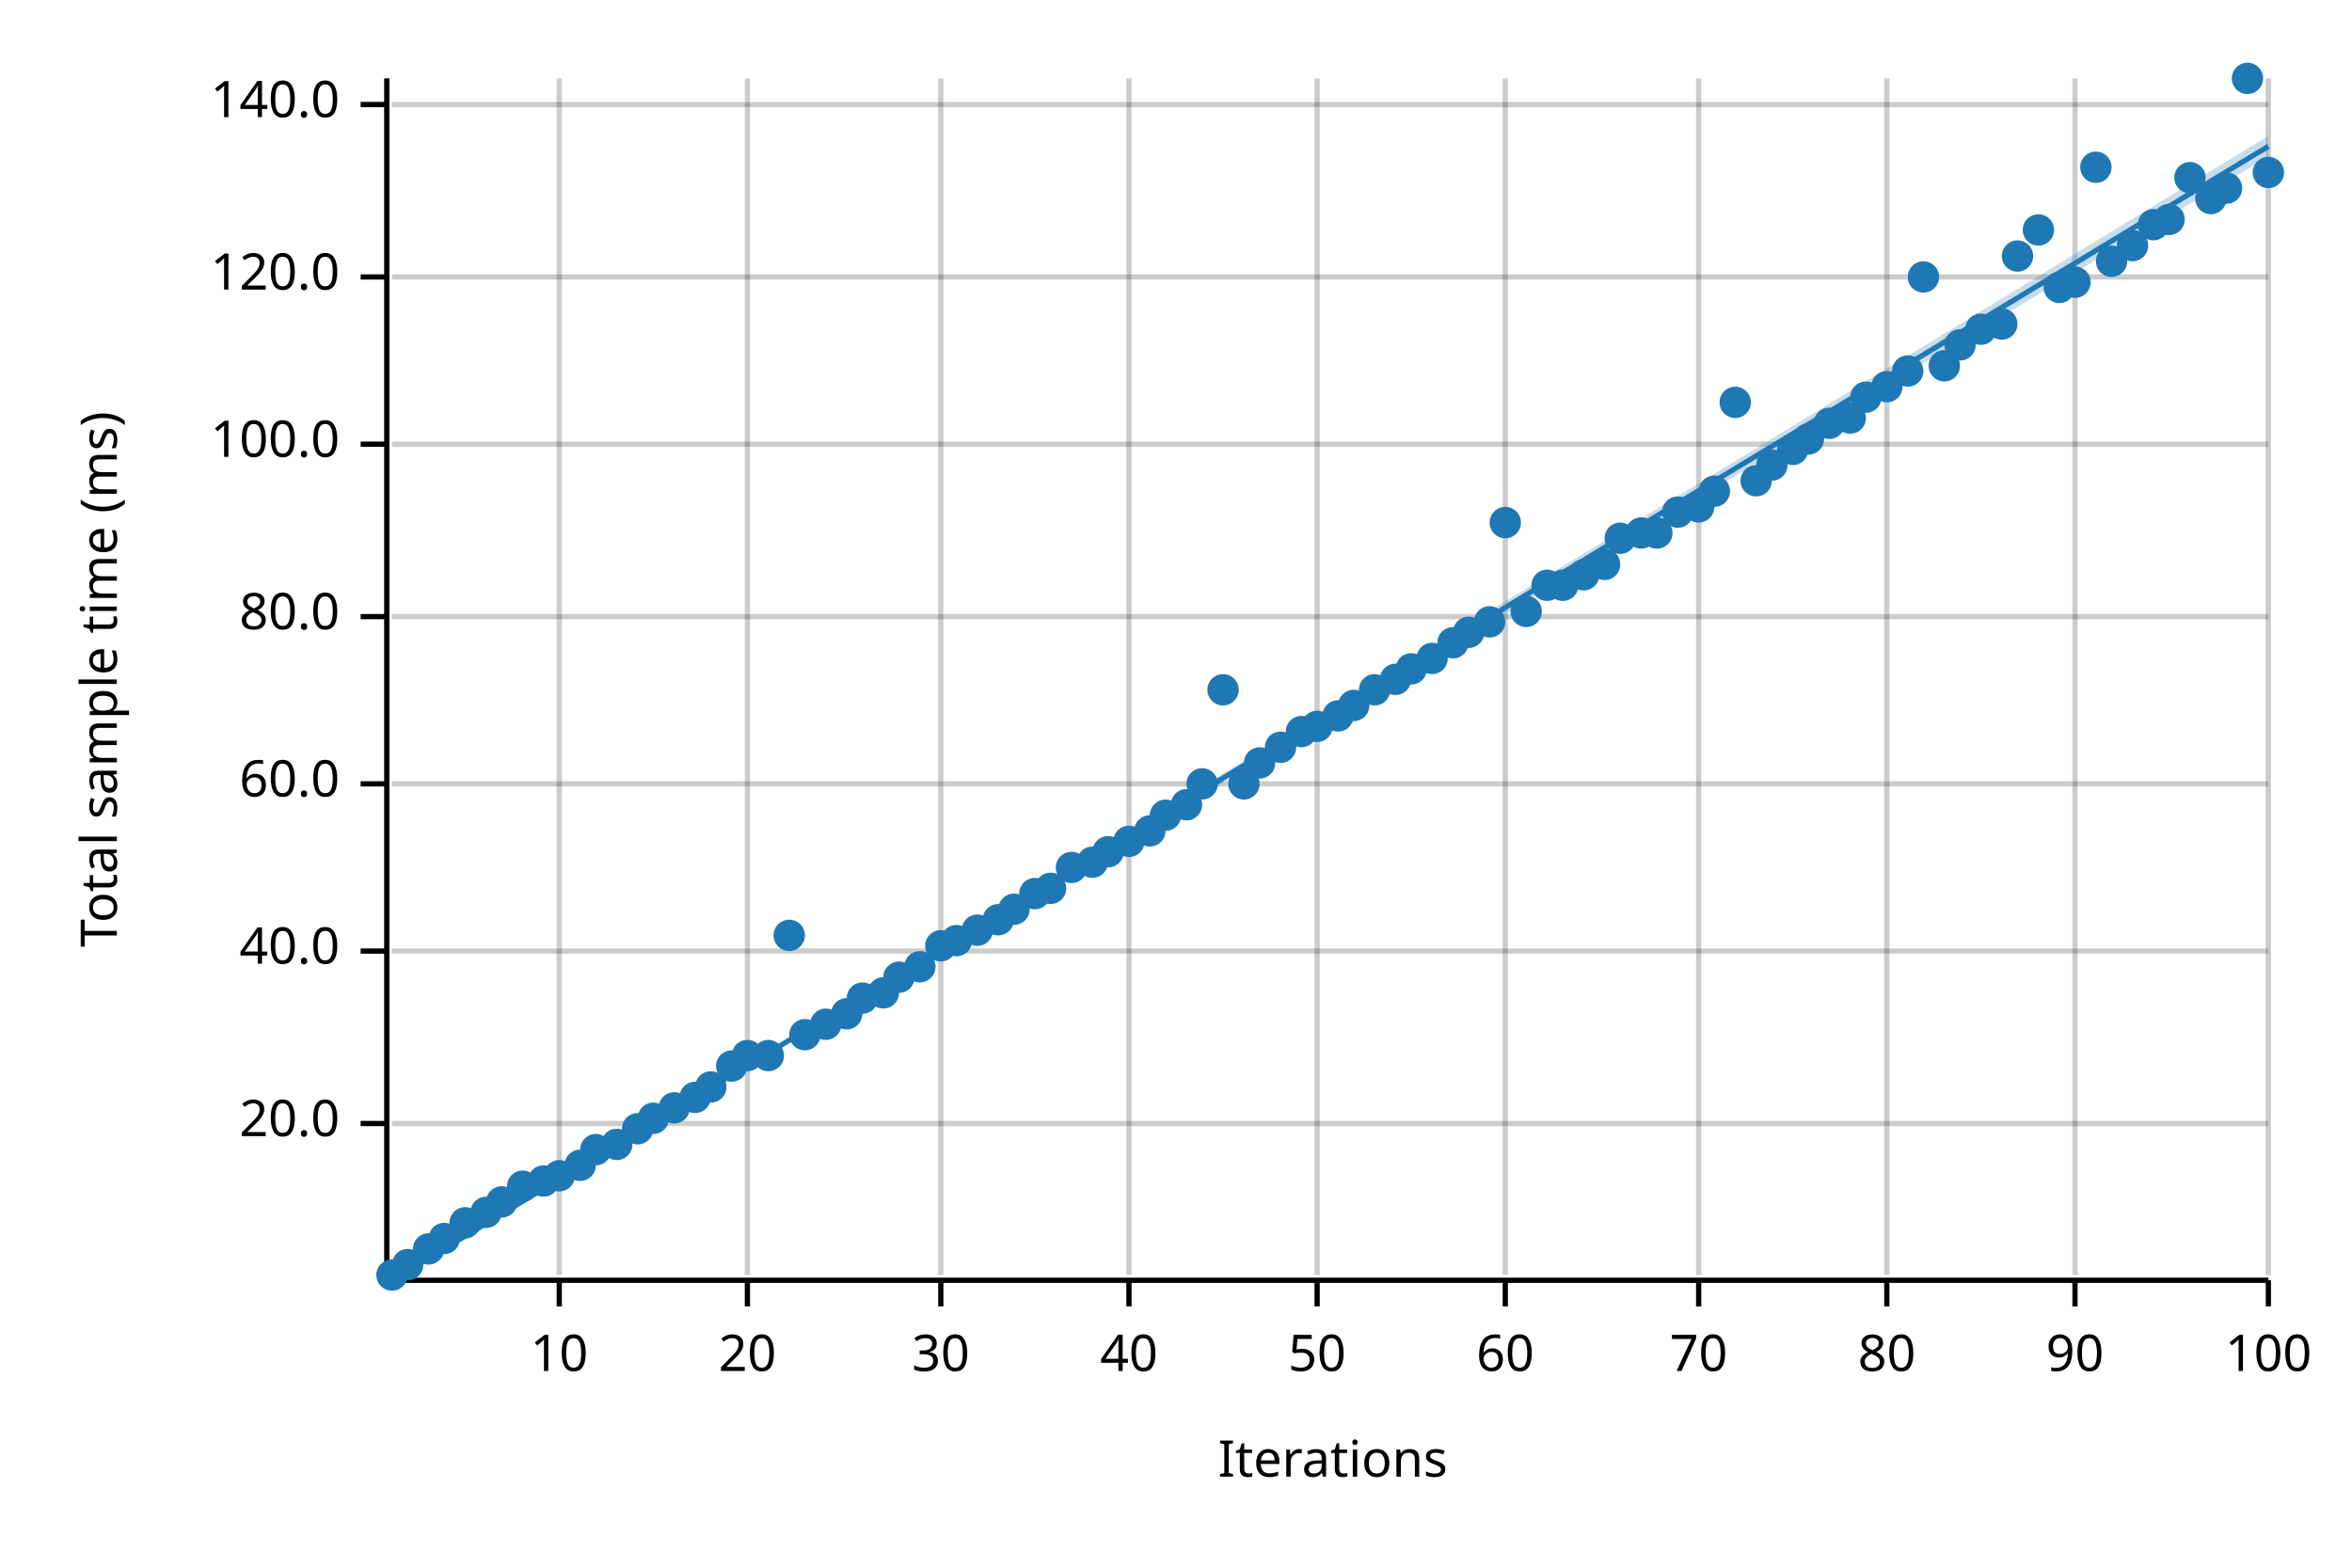
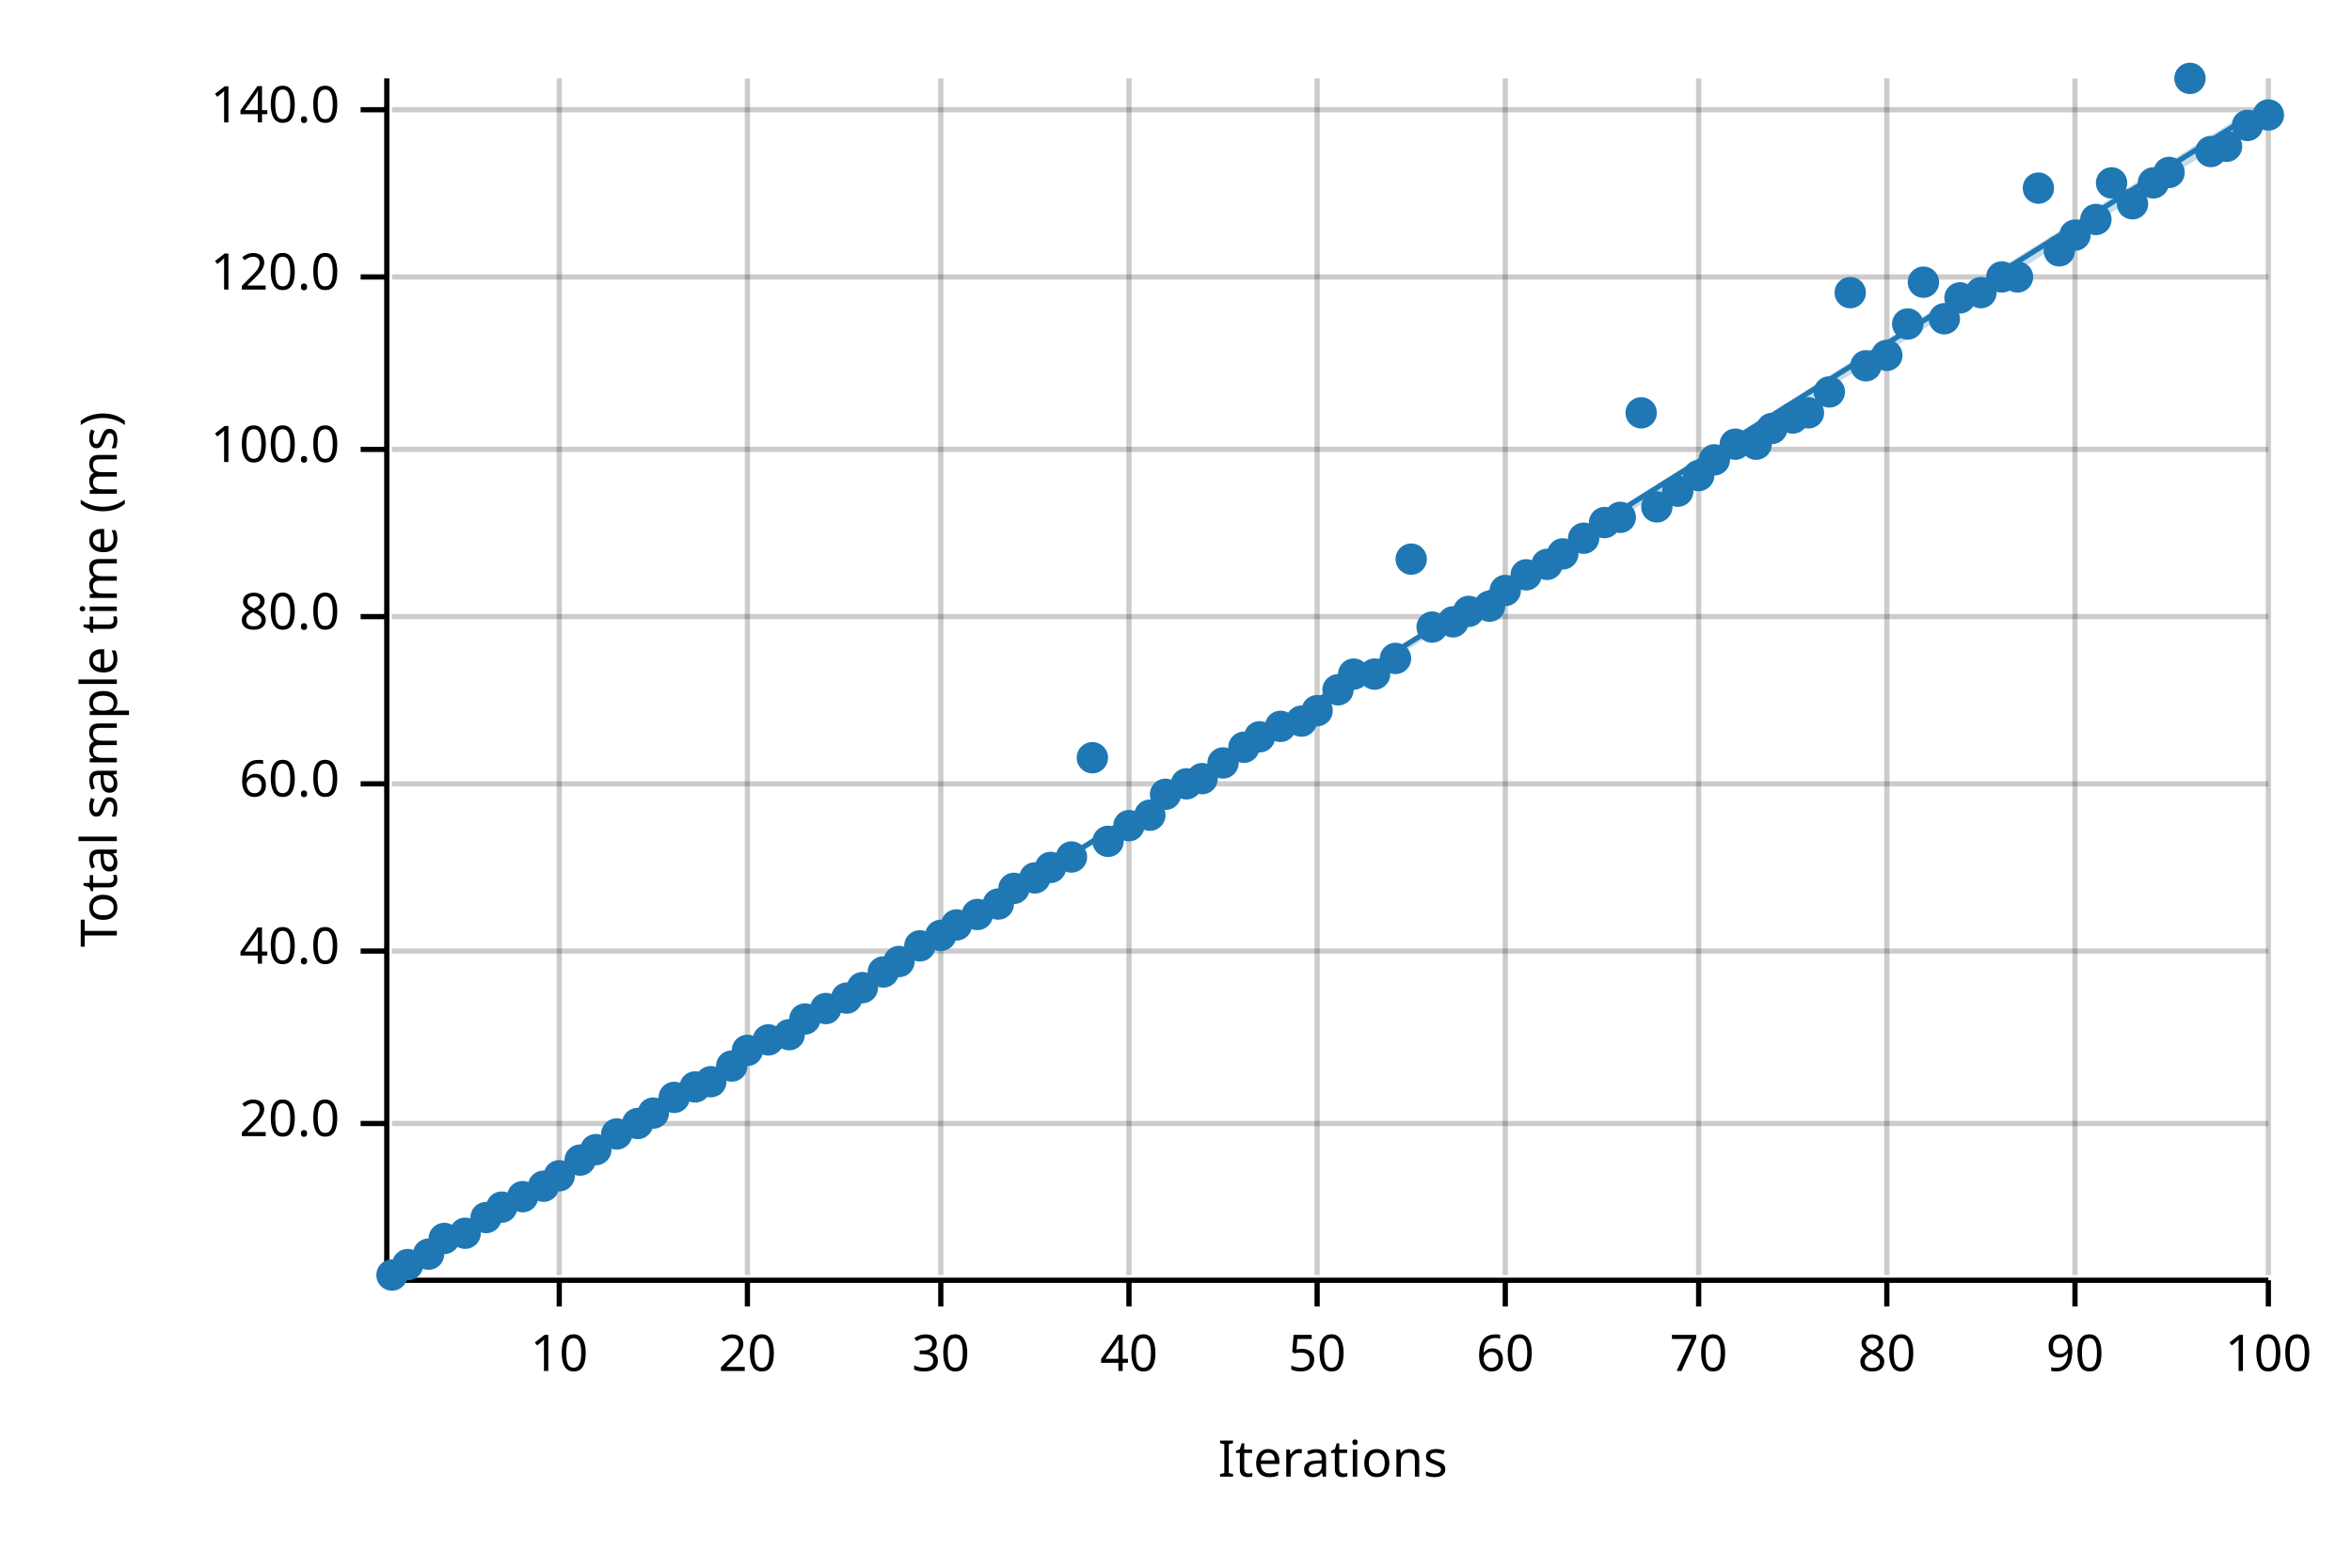
<svg xmlns="http://www.w3.org/2000/svg" width="450" height="300" viewBox="0 0 450 300">
  <text x="15" y="130" dy="0.76em" text-anchor="middle" font-family="sans-serif" font-size="9.677" opacity="1" fill="#000000" transform="rotate(270, 15, 130)">
Total sample time (ms)
</text>
  <text x="255" y="285" dy="-0.5ex" text-anchor="middle" font-family="sans-serif" font-size="9.677" opacity="1" fill="#000000">
Iterations
</text>
  <line opacity="0.2" stroke="#000000" stroke-width="1" x1="107" y1="244" x2="107" y2="15" />
  <line opacity="0.2" stroke="#000000" stroke-width="1" x1="143" y1="244" x2="143" y2="15" />
  <line opacity="0.2" stroke="#000000" stroke-width="1" x1="180" y1="244" x2="180" y2="15" />
  <line opacity="0.2" stroke="#000000" stroke-width="1" x1="216" y1="244" x2="216" y2="15" />
  <line opacity="0.2" stroke="#000000" stroke-width="1" x1="252" y1="244" x2="252" y2="15" />
  <line opacity="0.2" stroke="#000000" stroke-width="1" x1="288" y1="244" x2="288" y2="15" />
  <line opacity="0.2" stroke="#000000" stroke-width="1" x1="325" y1="244" x2="325" y2="15" />
  <line opacity="0.2" stroke="#000000" stroke-width="1" x1="361" y1="244" x2="361" y2="15" />
  <line opacity="0.2" stroke="#000000" stroke-width="1" x1="397" y1="244" x2="397" y2="15" />
  <line opacity="0.2" stroke="#000000" stroke-width="1" x1="434" y1="244" x2="434" y2="15" />
  <line opacity="0.2" stroke="#000000" stroke-width="1" x1="75" y1="215" x2="434" y2="215" />
  <line opacity="0.2" stroke="#000000" stroke-width="1" x1="75" y1="182" x2="434" y2="182" />
  <line opacity="0.2" stroke="#000000" stroke-width="1" x1="75" y1="150" x2="434" y2="150" />
  <line opacity="0.2" stroke="#000000" stroke-width="1" x1="75" y1="118" x2="434" y2="118" />
-   <line opacity="0.2" stroke="#000000" stroke-width="1" x1="75" y1="85" x2="434" y2="85" />
+   <line opacity="0.2" stroke="#000000" stroke-width="1" x1="75" y1="86" x2="434" y2="86" />
  <line opacity="0.2" stroke="#000000" stroke-width="1" x1="75" y1="53" x2="434" y2="53" />
-   <line opacity="0.2" stroke="#000000" stroke-width="1" x1="75" y1="20" x2="434" y2="20" />
+   <line opacity="0.2" stroke="#000000" stroke-width="1" x1="75" y1="21" x2="434" y2="21" />
  <polyline fill="none" opacity="1" stroke="#000000" stroke-width="1" points="74,15 74,244 " />
  <text x="65" y="215" dy="0.5ex" text-anchor="end" font-family="sans-serif" font-size="9.677" opacity="1" fill="#000000">
20.0
</text>
  <polyline fill="none" opacity="1" stroke="#000000" stroke-width="1" points="69,215 74,215 " />
  <text x="65" y="182" dy="0.5ex" text-anchor="end" font-family="sans-serif" font-size="9.677" opacity="1" fill="#000000">
40.0
</text>
  <polyline fill="none" opacity="1" stroke="#000000" stroke-width="1" points="69,182 74,182 " />
  <text x="65" y="150" dy="0.5ex" text-anchor="end" font-family="sans-serif" font-size="9.677" opacity="1" fill="#000000">
60.0
</text>
  <polyline fill="none" opacity="1" stroke="#000000" stroke-width="1" points="69,150 74,150 " />
  <text x="65" y="118" dy="0.5ex" text-anchor="end" font-family="sans-serif" font-size="9.677" opacity="1" fill="#000000">
80.0
</text>
  <polyline fill="none" opacity="1" stroke="#000000" stroke-width="1" points="69,118 74,118 " />
-   <text x="65" y="85" dy="0.5ex" text-anchor="end" font-family="sans-serif" font-size="9.677" opacity="1" fill="#000000">
+   <text x="65" y="86" dy="0.5ex" text-anchor="end" font-family="sans-serif" font-size="9.677" opacity="1" fill="#000000">
100.0
</text>
-   <polyline fill="none" opacity="1" stroke="#000000" stroke-width="1" points="69,85 74,85 " />
+   <polyline fill="none" opacity="1" stroke="#000000" stroke-width="1" points="69,86 74,86 " />
  <text x="65" y="53" dy="0.5ex" text-anchor="end" font-family="sans-serif" font-size="9.677" opacity="1" fill="#000000">
120.0
</text>
  <polyline fill="none" opacity="1" stroke="#000000" stroke-width="1" points="69,53 74,53 " />
-   <text x="65" y="20" dy="0.5ex" text-anchor="end" font-family="sans-serif" font-size="9.677" opacity="1" fill="#000000">
+   <text x="65" y="21" dy="0.5ex" text-anchor="end" font-family="sans-serif" font-size="9.677" opacity="1" fill="#000000">
140.0
</text>
-   <polyline fill="none" opacity="1" stroke="#000000" stroke-width="1" points="69,20 74,20 " />
+   <polyline fill="none" opacity="1" stroke="#000000" stroke-width="1" points="69,21 74,21 " />
  <polyline fill="none" opacity="1" stroke="#000000" stroke-width="1" points="75,245 434,245 " />
  <text x="107" y="255" dy="0.76em" text-anchor="middle" font-family="sans-serif" font-size="9.677" opacity="1" fill="#000000">
10
</text>
  <polyline fill="none" opacity="1" stroke="#000000" stroke-width="1" points="107,245 107,250 " />
  <text x="143" y="255" dy="0.76em" text-anchor="middle" font-family="sans-serif" font-size="9.677" opacity="1" fill="#000000">
20
</text>
  <polyline fill="none" opacity="1" stroke="#000000" stroke-width="1" points="143,245 143,250 " />
  <text x="180" y="255" dy="0.76em" text-anchor="middle" font-family="sans-serif" font-size="9.677" opacity="1" fill="#000000">
30
</text>
  <polyline fill="none" opacity="1" stroke="#000000" stroke-width="1" points="180,245 180,250 " />
  <text x="216" y="255" dy="0.76em" text-anchor="middle" font-family="sans-serif" font-size="9.677" opacity="1" fill="#000000">
40
</text>
  <polyline fill="none" opacity="1" stroke="#000000" stroke-width="1" points="216,245 216,250 " />
  <text x="252" y="255" dy="0.76em" text-anchor="middle" font-family="sans-serif" font-size="9.677" opacity="1" fill="#000000">
50
</text>
  <polyline fill="none" opacity="1" stroke="#000000" stroke-width="1" points="252,245 252,250 " />
  <text x="288" y="255" dy="0.76em" text-anchor="middle" font-family="sans-serif" font-size="9.677" opacity="1" fill="#000000">
60
</text>
  <polyline fill="none" opacity="1" stroke="#000000" stroke-width="1" points="288,245 288,250 " />
  <text x="325" y="255" dy="0.76em" text-anchor="middle" font-family="sans-serif" font-size="9.677" opacity="1" fill="#000000">
70
</text>
  <polyline fill="none" opacity="1" stroke="#000000" stroke-width="1" points="325,245 325,250 " />
  <text x="361" y="255" dy="0.76em" text-anchor="middle" font-family="sans-serif" font-size="9.677" opacity="1" fill="#000000">
80
</text>
  <polyline fill="none" opacity="1" stroke="#000000" stroke-width="1" points="361,245 361,250 " />
  <text x="397" y="255" dy="0.76em" text-anchor="middle" font-family="sans-serif" font-size="9.677" opacity="1" fill="#000000">
90
</text>
  <polyline fill="none" opacity="1" stroke="#000000" stroke-width="1" points="397,245 397,250 " />
  <text x="434" y="255" dy="0.76em" text-anchor="middle" font-family="sans-serif" font-size="9.677" opacity="1" fill="#000000">
100
</text>
  <polyline fill="none" opacity="1" stroke="#000000" stroke-width="1" points="434,245 434,250 " />
  <circle cx="75" cy="244" r="3" opacity="1" fill="#1F78B4" stroke="none" stroke-width="1" />
  <circle cx="78" cy="242" r="3" opacity="1" fill="#1F78B4" stroke="none" stroke-width="1" />
-   <circle cx="82" cy="239" r="3" opacity="1" fill="#1F78B4" stroke="none" stroke-width="1" />
+   <circle cx="82" cy="240" r="3" opacity="1" fill="#1F78B4" stroke="none" stroke-width="1" />
  <circle cx="85" cy="237" r="3" opacity="1" fill="#1F78B4" stroke="none" stroke-width="1" />
-   <circle cx="89" cy="234" r="3" opacity="1" fill="#1F78B4" stroke="none" stroke-width="1" />
-   <circle cx="93" cy="232" r="3" opacity="1" fill="#1F78B4" stroke="none" stroke-width="1" />
-   <circle cx="96" cy="230" r="3" opacity="1" fill="#1F78B4" stroke="none" stroke-width="1" />
-   <circle cx="100" cy="227" r="3" opacity="1" fill="#1F78B4" stroke="none" stroke-width="1" />
-   <circle cx="104" cy="226" r="3" opacity="1" fill="#1F78B4" stroke="none" stroke-width="1" />
+   <circle cx="89" cy="236" r="3" opacity="1" fill="#1F78B4" stroke="none" stroke-width="1" />
+   <circle cx="93" cy="233" r="3" opacity="1" fill="#1F78B4" stroke="none" stroke-width="1" />
+   <circle cx="96" cy="231" r="3" opacity="1" fill="#1F78B4" stroke="none" stroke-width="1" />
+   <circle cx="100" cy="229" r="3" opacity="1" fill="#1F78B4" stroke="none" stroke-width="1" />
+   <circle cx="104" cy="227" r="3" opacity="1" fill="#1F78B4" stroke="none" stroke-width="1" />
  <circle cx="107" cy="225" r="3" opacity="1" fill="#1F78B4" stroke="none" stroke-width="1" />
-   <circle cx="111" cy="223" r="3" opacity="1" fill="#1F78B4" stroke="none" stroke-width="1" />
+   <circle cx="111" cy="222" r="3" opacity="1" fill="#1F78B4" stroke="none" stroke-width="1" />
  <circle cx="114" cy="220" r="3" opacity="1" fill="#1F78B4" stroke="none" stroke-width="1" />
-   <circle cx="118" cy="219" r="3" opacity="1" fill="#1F78B4" stroke="none" stroke-width="1" />
-   <circle cx="122" cy="216" r="3" opacity="1" fill="#1F78B4" stroke="none" stroke-width="1" />
-   <circle cx="125" cy="214" r="3" opacity="1" fill="#1F78B4" stroke="none" stroke-width="1" />
-   <circle cx="129" cy="212" r="3" opacity="1" fill="#1F78B4" stroke="none" stroke-width="1" />
-   <circle cx="133" cy="210" r="3" opacity="1" fill="#1F78B4" stroke="none" stroke-width="1" />
-   <circle cx="136" cy="208" r="3" opacity="1" fill="#1F78B4" stroke="none" stroke-width="1" />
+   <circle cx="118" cy="217" r="3" opacity="1" fill="#1F78B4" stroke="none" stroke-width="1" />
+   <circle cx="122" cy="215" r="3" opacity="1" fill="#1F78B4" stroke="none" stroke-width="1" />
+   <circle cx="125" cy="213" r="3" opacity="1" fill="#1F78B4" stroke="none" stroke-width="1" />
+   <circle cx="129" cy="210" r="3" opacity="1" fill="#1F78B4" stroke="none" stroke-width="1" />
+   <circle cx="133" cy="208" r="3" opacity="1" fill="#1F78B4" stroke="none" stroke-width="1" />
+   <circle cx="136" cy="207" r="3" opacity="1" fill="#1F78B4" stroke="none" stroke-width="1" />
  <circle cx="140" cy="204" r="3" opacity="1" fill="#1F78B4" stroke="none" stroke-width="1" />
-   <circle cx="143" cy="202" r="3" opacity="1" fill="#1F78B4" stroke="none" stroke-width="1" />
-   <circle cx="147" cy="202" r="3" opacity="1" fill="#1F78B4" stroke="none" stroke-width="1" />
-   <circle cx="151" cy="179" r="3" opacity="1" fill="#1F78B4" stroke="none" stroke-width="1" />
-   <circle cx="154" cy="198" r="3" opacity="1" fill="#1F78B4" stroke="none" stroke-width="1" />
-   <circle cx="158" cy="196" r="3" opacity="1" fill="#1F78B4" stroke="none" stroke-width="1" />
-   <circle cx="162" cy="194" r="3" opacity="1" fill="#1F78B4" stroke="none" stroke-width="1" />
-   <circle cx="165" cy="191" r="3" opacity="1" fill="#1F78B4" stroke="none" stroke-width="1" />
-   <circle cx="169" cy="190" r="3" opacity="1" fill="#1F78B4" stroke="none" stroke-width="1" />
-   <circle cx="172" cy="187" r="3" opacity="1" fill="#1F78B4" stroke="none" stroke-width="1" />
-   <circle cx="176" cy="185" r="3" opacity="1" fill="#1F78B4" stroke="none" stroke-width="1" />
-   <circle cx="180" cy="181" r="3" opacity="1" fill="#1F78B4" stroke="none" stroke-width="1" />
-   <circle cx="183" cy="180" r="3" opacity="1" fill="#1F78B4" stroke="none" stroke-width="1" />
-   <circle cx="187" cy="178" r="3" opacity="1" fill="#1F78B4" stroke="none" stroke-width="1" />
-   <circle cx="191" cy="176" r="3" opacity="1" fill="#1F78B4" stroke="none" stroke-width="1" />
-   <circle cx="194" cy="174" r="3" opacity="1" fill="#1F78B4" stroke="none" stroke-width="1" />
-   <circle cx="198" cy="171" r="3" opacity="1" fill="#1F78B4" stroke="none" stroke-width="1" />
-   <circle cx="201" cy="170" r="3" opacity="1" fill="#1F78B4" stroke="none" stroke-width="1" />
-   <circle cx="205" cy="166" r="3" opacity="1" fill="#1F78B4" stroke="none" stroke-width="1" />
-   <circle cx="209" cy="165" r="3" opacity="1" fill="#1F78B4" stroke="none" stroke-width="1" />
-   <circle cx="212" cy="163" r="3" opacity="1" fill="#1F78B4" stroke="none" stroke-width="1" />
-   <circle cx="216" cy="161" r="3" opacity="1" fill="#1F78B4" stroke="none" stroke-width="1" />
-   <circle cx="220" cy="159" r="3" opacity="1" fill="#1F78B4" stroke="none" stroke-width="1" />
-   <circle cx="223" cy="156" r="3" opacity="1" fill="#1F78B4" stroke="none" stroke-width="1" />
-   <circle cx="227" cy="154" r="3" opacity="1" fill="#1F78B4" stroke="none" stroke-width="1" />
-   <circle cx="230" cy="150" r="3" opacity="1" fill="#1F78B4" stroke="none" stroke-width="1" />
-   <circle cx="234" cy="132" r="3" opacity="1" fill="#1F78B4" stroke="none" stroke-width="1" />
-   <circle cx="238" cy="150" r="3" opacity="1" fill="#1F78B4" stroke="none" stroke-width="1" />
-   <circle cx="241" cy="146" r="3" opacity="1" fill="#1F78B4" stroke="none" stroke-width="1" />
-   <circle cx="245" cy="143" r="3" opacity="1" fill="#1F78B4" stroke="none" stroke-width="1" />
-   <circle cx="249" cy="140" r="3" opacity="1" fill="#1F78B4" stroke="none" stroke-width="1" />
-   <circle cx="252" cy="139" r="3" opacity="1" fill="#1F78B4" stroke="none" stroke-width="1" />
-   <circle cx="256" cy="137" r="3" opacity="1" fill="#1F78B4" stroke="none" stroke-width="1" />
-   <circle cx="259" cy="135" r="3" opacity="1" fill="#1F78B4" stroke="none" stroke-width="1" />
-   <circle cx="263" cy="132" r="3" opacity="1" fill="#1F78B4" stroke="none" stroke-width="1" />
-   <circle cx="267" cy="130" r="3" opacity="1" fill="#1F78B4" stroke="none" stroke-width="1" />
-   <circle cx="270" cy="128" r="3" opacity="1" fill="#1F78B4" stroke="none" stroke-width="1" />
-   <circle cx="274" cy="126" r="3" opacity="1" fill="#1F78B4" stroke="none" stroke-width="1" />
-   <circle cx="278" cy="123" r="3" opacity="1" fill="#1F78B4" stroke="none" stroke-width="1" />
-   <circle cx="281" cy="121" r="3" opacity="1" fill="#1F78B4" stroke="none" stroke-width="1" />
-   <circle cx="285" cy="119" r="3" opacity="1" fill="#1F78B4" stroke="none" stroke-width="1" />
-   <circle cx="288" cy="100" r="3" opacity="1" fill="#1F78B4" stroke="none" stroke-width="1" />
-   <circle cx="292" cy="117" r="3" opacity="1" fill="#1F78B4" stroke="none" stroke-width="1" />
-   <circle cx="296" cy="112" r="3" opacity="1" fill="#1F78B4" stroke="none" stroke-width="1" />
-   <circle cx="299" cy="112" r="3" opacity="1" fill="#1F78B4" stroke="none" stroke-width="1" />
-   <circle cx="303" cy="110" r="3" opacity="1" fill="#1F78B4" stroke="none" stroke-width="1" />
-   <circle cx="307" cy="108" r="3" opacity="1" fill="#1F78B4" stroke="none" stroke-width="1" />
-   <circle cx="310" cy="103" r="3" opacity="1" fill="#1F78B4" stroke="none" stroke-width="1" />
-   <circle cx="314" cy="102" r="3" opacity="1" fill="#1F78B4" stroke="none" stroke-width="1" />
-   <circle cx="317" cy="102" r="3" opacity="1" fill="#1F78B4" stroke="none" stroke-width="1" />
-   <circle cx="321" cy="98" r="3" opacity="1" fill="#1F78B4" stroke="none" stroke-width="1" />
-   <circle cx="325" cy="97" r="3" opacity="1" fill="#1F78B4" stroke="none" stroke-width="1" />
-   <circle cx="328" cy="94" r="3" opacity="1" fill="#1F78B4" stroke="none" stroke-width="1" />
-   <circle cx="332" cy="77" r="3" opacity="1" fill="#1F78B4" stroke="none" stroke-width="1" />
-   <circle cx="336" cy="92" r="3" opacity="1" fill="#1F78B4" stroke="none" stroke-width="1" />
-   <circle cx="339" cy="89" r="3" opacity="1" fill="#1F78B4" stroke="none" stroke-width="1" />
-   <circle cx="343" cy="86" r="3" opacity="1" fill="#1F78B4" stroke="none" stroke-width="1" />
-   <circle cx="346" cy="84" r="3" opacity="1" fill="#1F78B4" stroke="none" stroke-width="1" />
-   <circle cx="350" cy="81" r="3" opacity="1" fill="#1F78B4" stroke="none" stroke-width="1" />
-   <circle cx="354" cy="80" r="3" opacity="1" fill="#1F78B4" stroke="none" stroke-width="1" />
-   <circle cx="357" cy="76" r="3" opacity="1" fill="#1F78B4" stroke="none" stroke-width="1" />
-   <circle cx="361" cy="74" r="3" opacity="1" fill="#1F78B4" stroke="none" stroke-width="1" />
-   <circle cx="365" cy="71" r="3" opacity="1" fill="#1F78B4" stroke="none" stroke-width="1" />
-   <circle cx="368" cy="53" r="3" opacity="1" fill="#1F78B4" stroke="none" stroke-width="1" />
-   <circle cx="372" cy="70" r="3" opacity="1" fill="#1F78B4" stroke="none" stroke-width="1" />
-   <circle cx="375" cy="66" r="3" opacity="1" fill="#1F78B4" stroke="none" stroke-width="1" />
-   <circle cx="379" cy="63" r="3" opacity="1" fill="#1F78B4" stroke="none" stroke-width="1" />
-   <circle cx="383" cy="62" r="3" opacity="1" fill="#1F78B4" stroke="none" stroke-width="1" />
-   <circle cx="386" cy="49" r="3" opacity="1" fill="#1F78B4" stroke="none" stroke-width="1" />
-   <circle cx="390" cy="44" r="3" opacity="1" fill="#1F78B4" stroke="none" stroke-width="1" />
-   <circle cx="394" cy="55" r="3" opacity="1" fill="#1F78B4" stroke="none" stroke-width="1" />
-   <circle cx="397" cy="54" r="3" opacity="1" fill="#1F78B4" stroke="none" stroke-width="1" />
-   <circle cx="401" cy="32" r="3" opacity="1" fill="#1F78B4" stroke="none" stroke-width="1" />
-   <circle cx="404" cy="50" r="3" opacity="1" fill="#1F78B4" stroke="none" stroke-width="1" />
-   <circle cx="408" cy="47" r="3" opacity="1" fill="#1F78B4" stroke="none" stroke-width="1" />
-   <circle cx="412" cy="43" r="3" opacity="1" fill="#1F78B4" stroke="none" stroke-width="1" />
-   <circle cx="415" cy="42" r="3" opacity="1" fill="#1F78B4" stroke="none" stroke-width="1" />
-   <circle cx="419" cy="34" r="3" opacity="1" fill="#1F78B4" stroke="none" stroke-width="1" />
-   <circle cx="423" cy="38" r="3" opacity="1" fill="#1F78B4" stroke="none" stroke-width="1" />
-   <circle cx="426" cy="36" r="3" opacity="1" fill="#1F78B4" stroke="none" stroke-width="1" />
-   <circle cx="430" cy="15" r="3" opacity="1" fill="#1F78B4" stroke="none" stroke-width="1" />
-   <circle cx="434" cy="33" r="3" opacity="1" fill="#1F78B4" stroke="none" stroke-width="1" />
-   <polyline fill="none" opacity="1" stroke="#1F78B4" stroke-width="1" points="75,245 434,28 " />
-   <polygon opacity="0.25" fill="#1F78B4" points="75,245 434,30 434,26 " />
+   <circle cx="143" cy="201" r="3" opacity="1" fill="#1F78B4" stroke="none" stroke-width="1" />
+   <circle cx="147" cy="199" r="3" opacity="1" fill="#1F78B4" stroke="none" stroke-width="1" />
+   <circle cx="151" cy="198" r="3" opacity="1" fill="#1F78B4" stroke="none" stroke-width="1" />
+   <circle cx="154" cy="195" r="3" opacity="1" fill="#1F78B4" stroke="none" stroke-width="1" />
+   <circle cx="158" cy="193" r="3" opacity="1" fill="#1F78B4" stroke="none" stroke-width="1" />
+   <circle cx="162" cy="191" r="3" opacity="1" fill="#1F78B4" stroke="none" stroke-width="1" />
+   <circle cx="165" cy="189" r="3" opacity="1" fill="#1F78B4" stroke="none" stroke-width="1" />
+   <circle cx="169" cy="186" r="3" opacity="1" fill="#1F78B4" stroke="none" stroke-width="1" />
+   <circle cx="172" cy="184" r="3" opacity="1" fill="#1F78B4" stroke="none" stroke-width="1" />
+   <circle cx="176" cy="181" r="3" opacity="1" fill="#1F78B4" stroke="none" stroke-width="1" />
+   <circle cx="180" cy="179" r="3" opacity="1" fill="#1F78B4" stroke="none" stroke-width="1" />
+   <circle cx="183" cy="177" r="3" opacity="1" fill="#1F78B4" stroke="none" stroke-width="1" />
+   <circle cx="187" cy="175" r="3" opacity="1" fill="#1F78B4" stroke="none" stroke-width="1" />
+   <circle cx="191" cy="173" r="3" opacity="1" fill="#1F78B4" stroke="none" stroke-width="1" />
+   <circle cx="194" cy="170" r="3" opacity="1" fill="#1F78B4" stroke="none" stroke-width="1" />
+   <circle cx="198" cy="168" r="3" opacity="1" fill="#1F78B4" stroke="none" stroke-width="1" />
+   <circle cx="201" cy="166" r="3" opacity="1" fill="#1F78B4" stroke="none" stroke-width="1" />
+   <circle cx="205" cy="164" r="3" opacity="1" fill="#1F78B4" stroke="none" stroke-width="1" />
+   <circle cx="209" cy="145" r="3" opacity="1" fill="#1F78B4" stroke="none" stroke-width="1" />
+   <circle cx="212" cy="161" r="3" opacity="1" fill="#1F78B4" stroke="none" stroke-width="1" />
+   <circle cx="216" cy="158" r="3" opacity="1" fill="#1F78B4" stroke="none" stroke-width="1" />
+   <circle cx="220" cy="156" r="3" opacity="1" fill="#1F78B4" stroke="none" stroke-width="1" />
+   <circle cx="223" cy="152" r="3" opacity="1" fill="#1F78B4" stroke="none" stroke-width="1" />
+   <circle cx="227" cy="150" r="3" opacity="1" fill="#1F78B4" stroke="none" stroke-width="1" />
+   <circle cx="230" cy="149" r="3" opacity="1" fill="#1F78B4" stroke="none" stroke-width="1" />
+   <circle cx="234" cy="146" r="3" opacity="1" fill="#1F78B4" stroke="none" stroke-width="1" />
+   <circle cx="238" cy="143" r="3" opacity="1" fill="#1F78B4" stroke="none" stroke-width="1" />
+   <circle cx="241" cy="141" r="3" opacity="1" fill="#1F78B4" stroke="none" stroke-width="1" />
+   <circle cx="245" cy="139" r="3" opacity="1" fill="#1F78B4" stroke="none" stroke-width="1" />
+   <circle cx="249" cy="138" r="3" opacity="1" fill="#1F78B4" stroke="none" stroke-width="1" />
+   <circle cx="252" cy="136" r="3" opacity="1" fill="#1F78B4" stroke="none" stroke-width="1" />
+   <circle cx="256" cy="132" r="3" opacity="1" fill="#1F78B4" stroke="none" stroke-width="1" />
+   <circle cx="259" cy="129" r="3" opacity="1" fill="#1F78B4" stroke="none" stroke-width="1" />
+   <circle cx="263" cy="129" r="3" opacity="1" fill="#1F78B4" stroke="none" stroke-width="1" />
+   <circle cx="267" cy="126" r="3" opacity="1" fill="#1F78B4" stroke="none" stroke-width="1" />
+   <circle cx="270" cy="107" r="3" opacity="1" fill="#1F78B4" stroke="none" stroke-width="1" />
+   <circle cx="274" cy="120" r="3" opacity="1" fill="#1F78B4" stroke="none" stroke-width="1" />
+   <circle cx="278" cy="119" r="3" opacity="1" fill="#1F78B4" stroke="none" stroke-width="1" />
+   <circle cx="281" cy="117" r="3" opacity="1" fill="#1F78B4" stroke="none" stroke-width="1" />
+   <circle cx="285" cy="116" r="3" opacity="1" fill="#1F78B4" stroke="none" stroke-width="1" />
+   <circle cx="288" cy="113" r="3" opacity="1" fill="#1F78B4" stroke="none" stroke-width="1" />
+   <circle cx="292" cy="110" r="3" opacity="1" fill="#1F78B4" stroke="none" stroke-width="1" />
+   <circle cx="296" cy="108" r="3" opacity="1" fill="#1F78B4" stroke="none" stroke-width="1" />
+   <circle cx="299" cy="106" r="3" opacity="1" fill="#1F78B4" stroke="none" stroke-width="1" />
+   <circle cx="303" cy="103" r="3" opacity="1" fill="#1F78B4" stroke="none" stroke-width="1" />
+   <circle cx="307" cy="100" r="3" opacity="1" fill="#1F78B4" stroke="none" stroke-width="1" />
+   <circle cx="310" cy="99" r="3" opacity="1" fill="#1F78B4" stroke="none" stroke-width="1" />
+   <circle cx="314" cy="79" r="3" opacity="1" fill="#1F78B4" stroke="none" stroke-width="1" />
+   <circle cx="317" cy="97" r="3" opacity="1" fill="#1F78B4" stroke="none" stroke-width="1" />
+   <circle cx="321" cy="94" r="3" opacity="1" fill="#1F78B4" stroke="none" stroke-width="1" />
+   <circle cx="325" cy="91" r="3" opacity="1" fill="#1F78B4" stroke="none" stroke-width="1" />
+   <circle cx="328" cy="88" r="3" opacity="1" fill="#1F78B4" stroke="none" stroke-width="1" />
+   <circle cx="332" cy="85" r="3" opacity="1" fill="#1F78B4" stroke="none" stroke-width="1" />
+   <circle cx="336" cy="85" r="3" opacity="1" fill="#1F78B4" stroke="none" stroke-width="1" />
+   <circle cx="339" cy="82" r="3" opacity="1" fill="#1F78B4" stroke="none" stroke-width="1" />
+   <circle cx="343" cy="80" r="3" opacity="1" fill="#1F78B4" stroke="none" stroke-width="1" />
+   <circle cx="346" cy="79" r="3" opacity="1" fill="#1F78B4" stroke="none" stroke-width="1" />
+   <circle cx="350" cy="75" r="3" opacity="1" fill="#1F78B4" stroke="none" stroke-width="1" />
+   <circle cx="354" cy="56" r="3" opacity="1" fill="#1F78B4" stroke="none" stroke-width="1" />
+   <circle cx="357" cy="70" r="3" opacity="1" fill="#1F78B4" stroke="none" stroke-width="1" />
+   <circle cx="361" cy="68" r="3" opacity="1" fill="#1F78B4" stroke="none" stroke-width="1" />
+   <circle cx="365" cy="62" r="3" opacity="1" fill="#1F78B4" stroke="none" stroke-width="1" />
+   <circle cx="368" cy="54" r="3" opacity="1" fill="#1F78B4" stroke="none" stroke-width="1" />
+   <circle cx="372" cy="61" r="3" opacity="1" fill="#1F78B4" stroke="none" stroke-width="1" />
+   <circle cx="375" cy="57" r="3" opacity="1" fill="#1F78B4" stroke="none" stroke-width="1" />
+   <circle cx="379" cy="56" r="3" opacity="1" fill="#1F78B4" stroke="none" stroke-width="1" />
+   <circle cx="383" cy="53" r="3" opacity="1" fill="#1F78B4" stroke="none" stroke-width="1" />
+   <circle cx="386" cy="53" r="3" opacity="1" fill="#1F78B4" stroke="none" stroke-width="1" />
+   <circle cx="390" cy="36" r="3" opacity="1" fill="#1F78B4" stroke="none" stroke-width="1" />
+   <circle cx="394" cy="48" r="3" opacity="1" fill="#1F78B4" stroke="none" stroke-width="1" />
+   <circle cx="397" cy="45" r="3" opacity="1" fill="#1F78B4" stroke="none" stroke-width="1" />
+   <circle cx="401" cy="42" r="3" opacity="1" fill="#1F78B4" stroke="none" stroke-width="1" />
+   <circle cx="404" cy="35" r="3" opacity="1" fill="#1F78B4" stroke="none" stroke-width="1" />
+   <circle cx="408" cy="39" r="3" opacity="1" fill="#1F78B4" stroke="none" stroke-width="1" />
+   <circle cx="412" cy="35" r="3" opacity="1" fill="#1F78B4" stroke="none" stroke-width="1" />
+   <circle cx="415" cy="33" r="3" opacity="1" fill="#1F78B4" stroke="none" stroke-width="1" />
+   <circle cx="419" cy="15" r="3" opacity="1" fill="#1F78B4" stroke="none" stroke-width="1" />
+   <circle cx="423" cy="29" r="3" opacity="1" fill="#1F78B4" stroke="none" stroke-width="1" />
+   <circle cx="426" cy="28" r="3" opacity="1" fill="#1F78B4" stroke="none" stroke-width="1" />
+   <circle cx="430" cy="24" r="3" opacity="1" fill="#1F78B4" stroke="none" stroke-width="1" />
+   <circle cx="434" cy="22" r="3" opacity="1" fill="#1F78B4" stroke="none" stroke-width="1" />
+   <polyline fill="none" opacity="1" stroke="#1F78B4" stroke-width="1" points="75,245 434,20 " />
+   <polygon opacity="0.25" fill="#1F78B4" points="75,245 434,22 434,19 " />
</svg>
